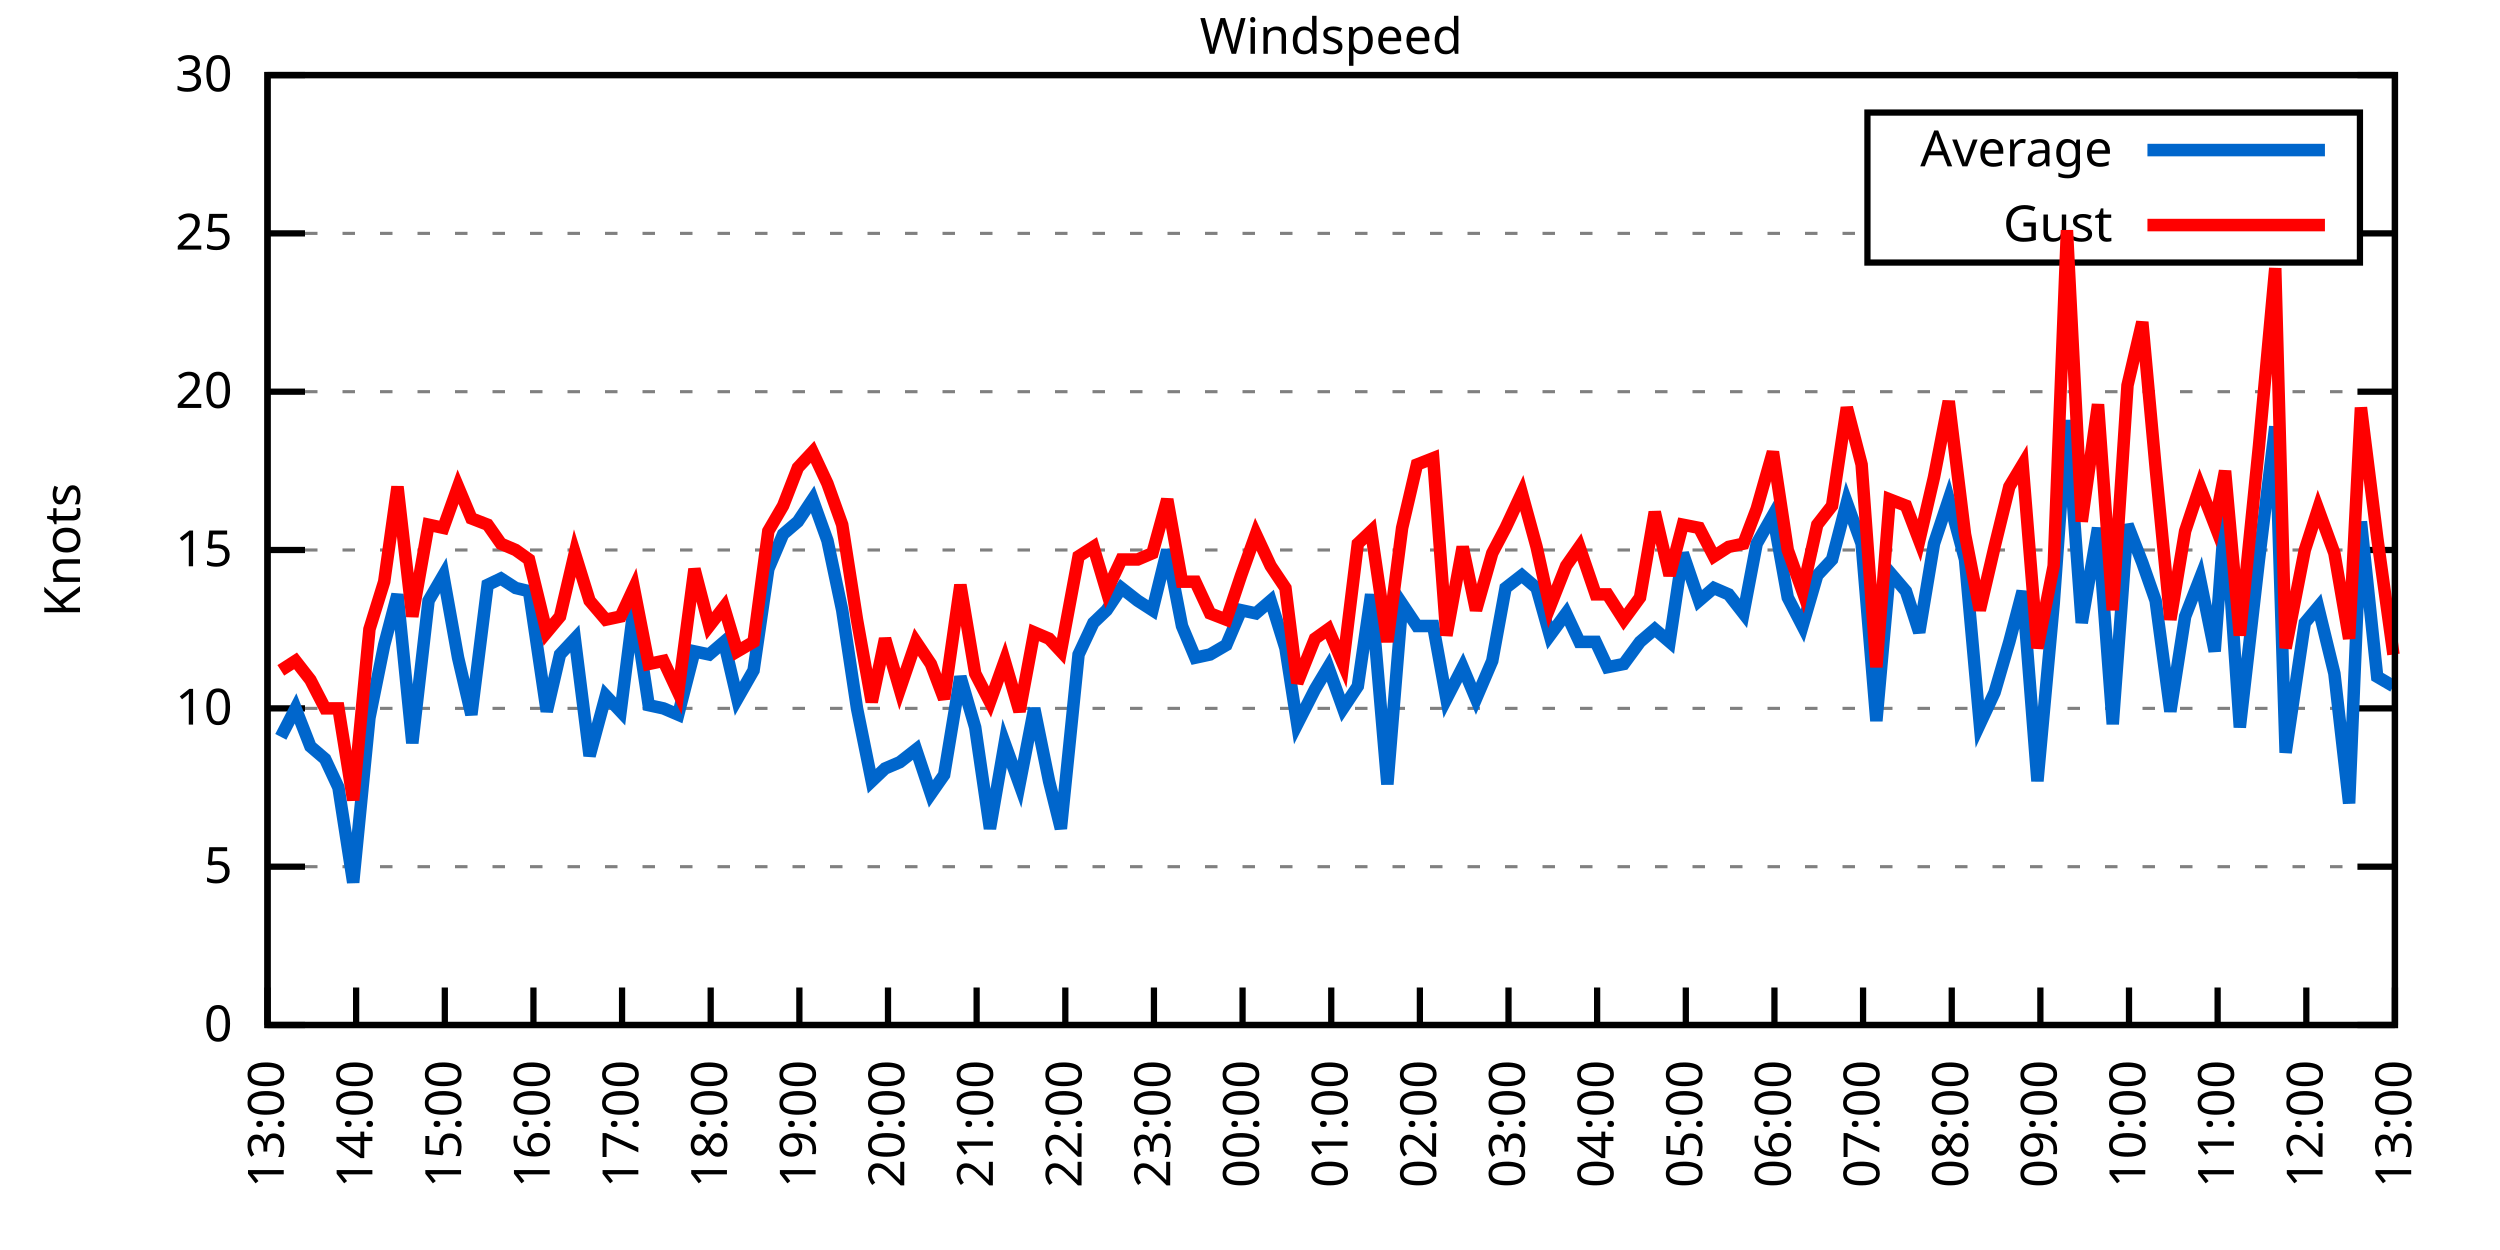
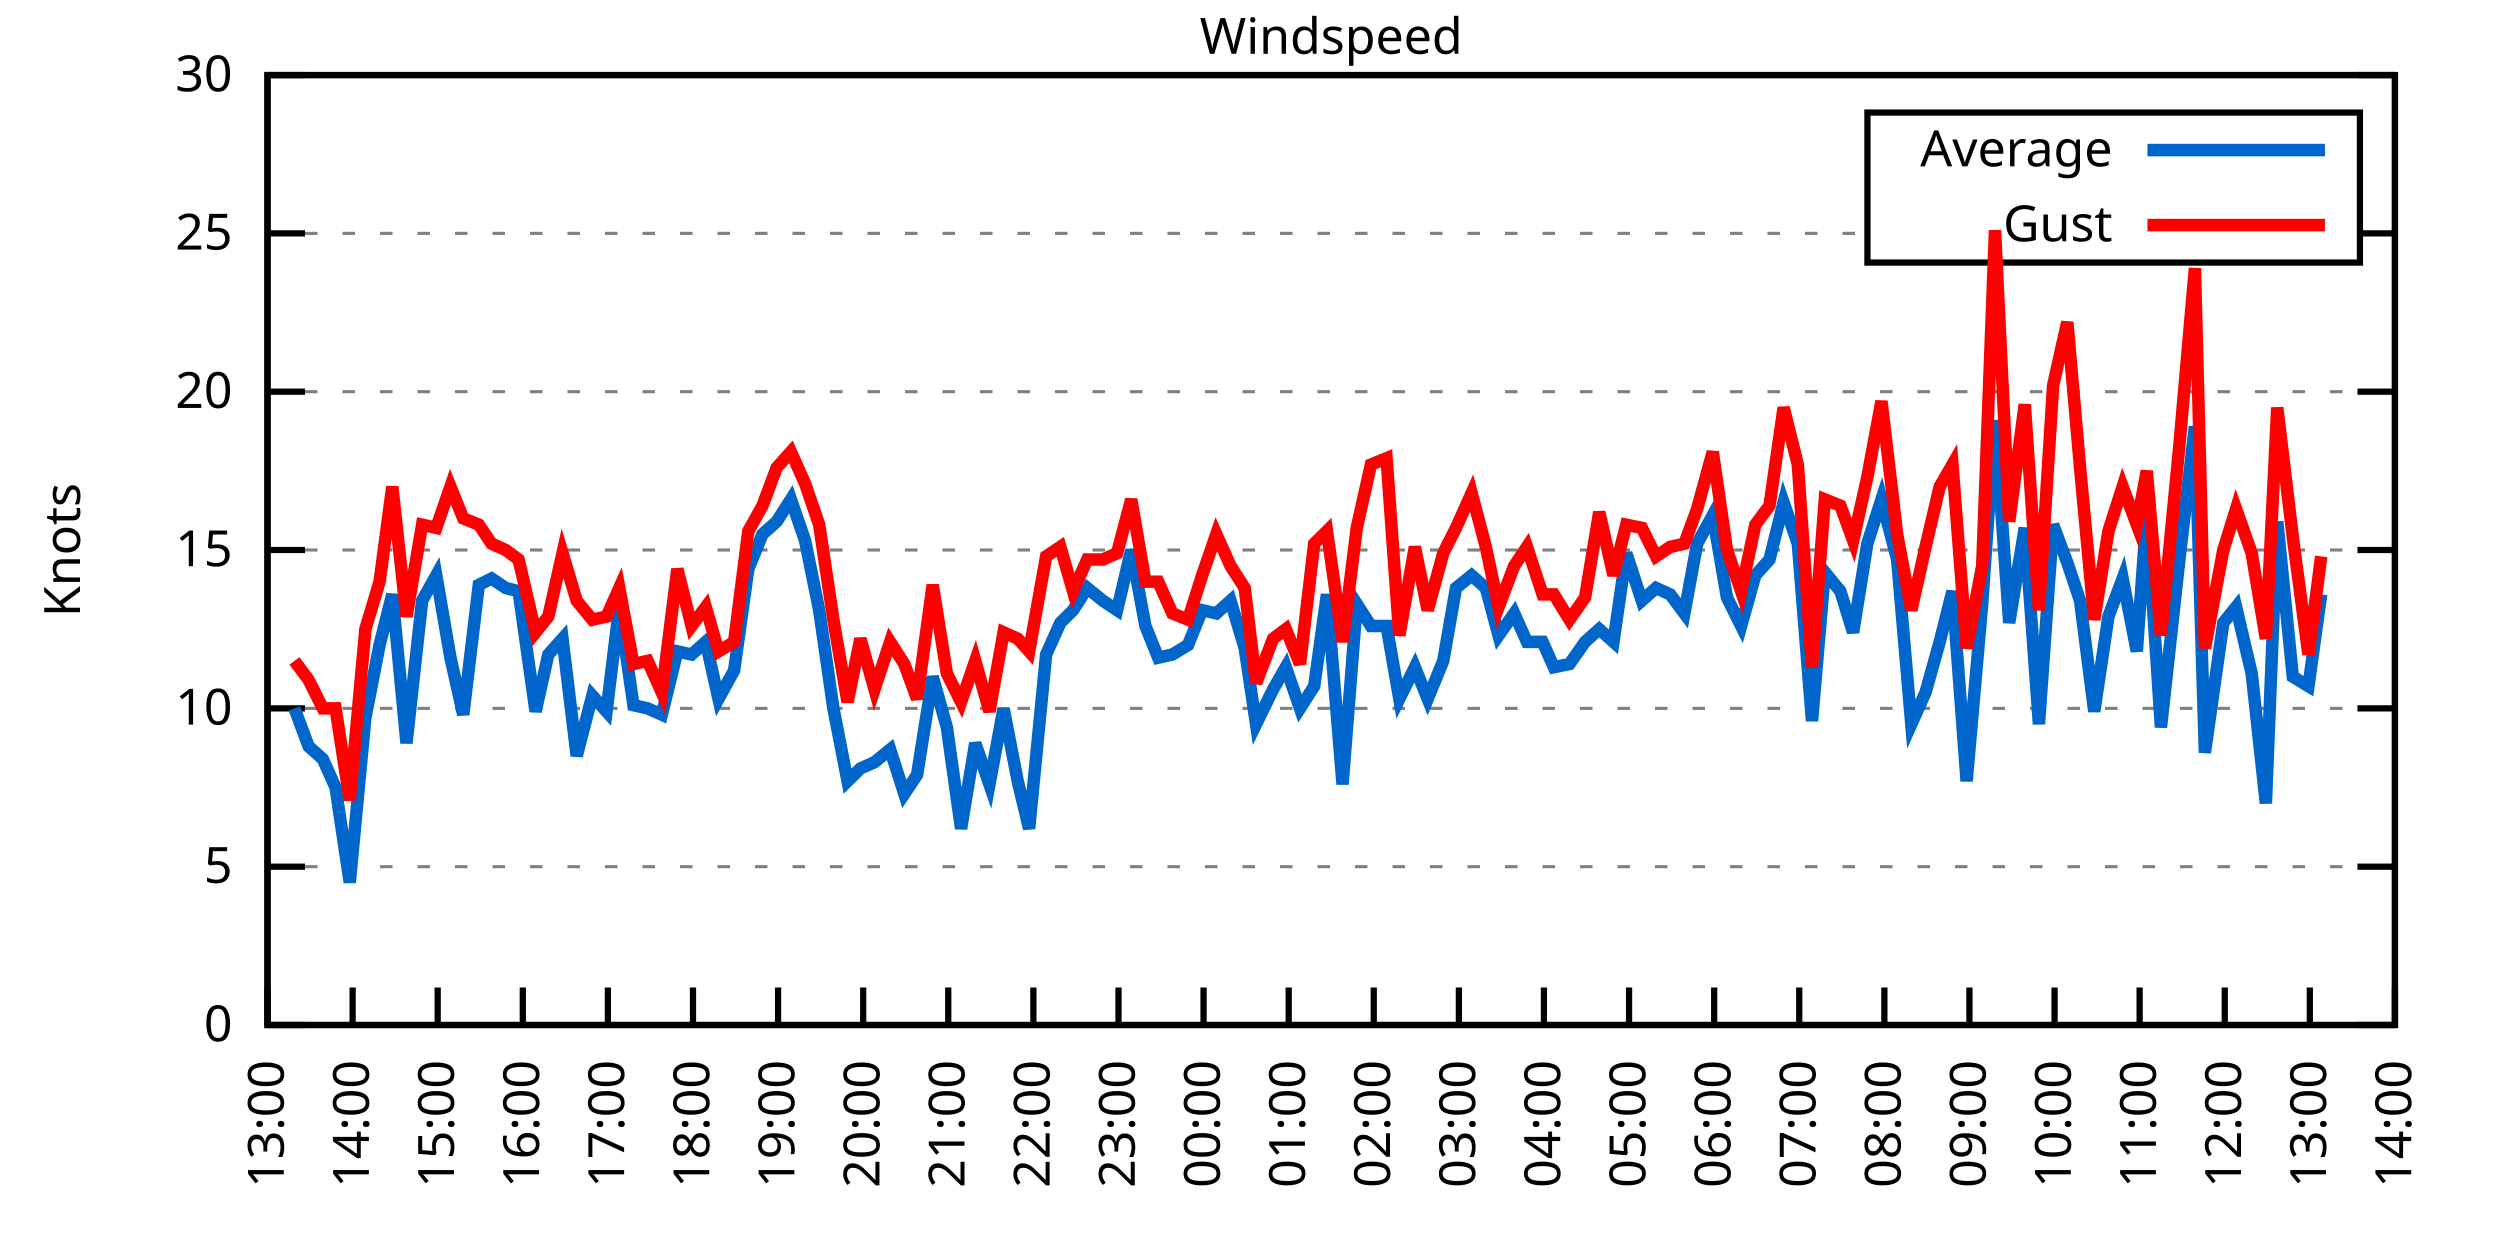
<svg xmlns="http://www.w3.org/2000/svg" xmlns:xlink="http://www.w3.org/1999/xlink" width="400" height="200" viewBox="0 0 400 200">
  <g id="gnuplot_canvas">
    <rect x="0" y="0" width="400" height="200" fill="none" />
    <defs>
      <circle id="gpDot" r="0.5" stroke-width="0.5" stroke="currentColor" />
      <path id="gpPt0" stroke-width="0.333" stroke="currentColor" d="M-1,0 h2 M0,-1 v2" />
      <path id="gpPt1" stroke-width="0.333" stroke="currentColor" d="M-1,-1 L1,1 M1,-1 L-1,1" />
      <path id="gpPt2" stroke-width="0.333" stroke="currentColor" d="M-1,0 L1,0 M0,-1 L0,1 M-1,-1 L1,1 M-1,1 L1,-1" />
      <rect id="gpPt3" stroke-width="0.333" stroke="currentColor" x="-1" y="-1" width="2" height="2" />
      <rect id="gpPt4" stroke-width="0.333" stroke="currentColor" fill="currentColor" x="-1" y="-1" width="2" height="2" />
      <circle id="gpPt5" stroke-width="0.333" stroke="currentColor" cx="0" cy="0" r="1" />
      <use xlink:href="#gpPt5" id="gpPt6" fill="currentColor" stroke="none" />
      <path id="gpPt7" stroke-width="0.333" stroke="currentColor" d="M0,-1.33 L-1.33,0.67 L1.33,0.67 z" />
      <use xlink:href="#gpPt7" id="gpPt8" fill="currentColor" stroke="none" />
      <use xlink:href="#gpPt7" id="gpPt9" stroke="currentColor" transform="rotate(180)" />
      <use xlink:href="#gpPt9" id="gpPt10" fill="currentColor" stroke="none" />
      <use xlink:href="#gpPt3" id="gpPt11" stroke="currentColor" transform="rotate(45)" />
      <use xlink:href="#gpPt11" id="gpPt12" fill="currentColor" stroke="none" />
      <path id="gpPt13" stroke-width="0.333" stroke="currentColor" d="M0,1.330 L1.265,0.411 L0.782,-1.067 L-0.782,-1.076 L-1.265,0.411 z" />
      <use xlink:href="#gpPt13" id="gpPt14" fill="currentColor" stroke="none" />
      <filter id="textbox" filterUnits="objectBoundingBox" x="0" y="0" height="1" width="1">
        <feFlood flood-color="white" flood-opacity="1" result="bgnd" />
        <feComposite in="SourceGraphic" in2="bgnd" operator="atop" />
      </filter>
      <filter id="greybox" filterUnits="objectBoundingBox" x="0" y="0" height="1" width="1">
        <feFlood flood-color="lightgrey" flood-opacity="1" result="grey" />
        <feComposite in="SourceGraphic" in2="grey" operator="atop" />
      </filter>
    </defs>
    <g fill="none" color="white" stroke="currentColor" stroke-width="1.00" stroke-linecap="butt" stroke-linejoin="miter">
</g>
    <g fill="none" color="black" stroke="currentColor" stroke-width="1.00" stroke-linecap="butt" stroke-linejoin="miter">
      <g stroke="none" shape-rendering="crispEdges">
        <polygon fill="rgb(255, 255, 255)" points="42.80,164.00 383.18,164.00 383.18,12.02 42.80,12.02 " />
      </g>
    </g>
    <g fill="none" color="black" stroke="currentColor" stroke-width="1.00" stroke-linecap="butt" stroke-linejoin="miter">
</g>
    <g fill="none" color="black" stroke="black" stroke-width="0.50" stroke-linecap="butt" stroke-linejoin="miter">
</g>
    <g fill="none" color="gray" stroke="currentColor" stroke-width="0.50" stroke-linecap="butt" stroke-linejoin="miter">
      <path stroke="gray" stroke-dasharray="2,4" class="gridline" d="M42.80,164.00 L383.19,164.00  " />
    </g>
    <g fill="none" color="gray" stroke="gray" stroke-width="1.00" stroke-linecap="butt" stroke-linejoin="miter">
</g>
    <g fill="none" color="black" stroke="currentColor" stroke-width="1.00" stroke-linecap="butt" stroke-linejoin="miter">
      <path stroke="black" d="M42.80,164.00 L48.80,164.00 M383.19,164.00 L377.19,164.00  " />
      <g transform="translate(37.20,166.60)" stroke="none" fill="black" font-family="Sans" font-size="8.00" text-anchor="end">
        <text>
          <tspan font-family="Sans"> 0</tspan>
        </text>
      </g>
    </g>
    <g fill="none" color="black" stroke="currentColor" stroke-width="1.00" stroke-linecap="butt" stroke-linejoin="miter">
</g>
    <g fill="none" color="black" stroke="black" stroke-width="0.50" stroke-linecap="butt" stroke-linejoin="miter">
</g>
    <g fill="none" color="gray" stroke="currentColor" stroke-width="0.50" stroke-linecap="butt" stroke-linejoin="miter">
      <path stroke="gray" stroke-dasharray="2,4" class="gridline" d="M42.80,138.67 L383.19,138.67  " />
    </g>
    <g fill="none" color="gray" stroke="gray" stroke-width="1.00" stroke-linecap="butt" stroke-linejoin="miter">
</g>
    <g fill="none" color="black" stroke="currentColor" stroke-width="1.00" stroke-linecap="butt" stroke-linejoin="miter">
      <path stroke="black" d="M42.80,138.67 L48.80,138.67 M383.19,138.67 L377.19,138.67  " />
      <g transform="translate(37.20,141.27)" stroke="none" fill="black" font-family="Sans" font-size="8.00" text-anchor="end">
        <text>
          <tspan font-family="Sans"> 5</tspan>
        </text>
      </g>
    </g>
    <g fill="none" color="black" stroke="currentColor" stroke-width="1.00" stroke-linecap="butt" stroke-linejoin="miter">
</g>
    <g fill="none" color="black" stroke="black" stroke-width="0.50" stroke-linecap="butt" stroke-linejoin="miter">
</g>
    <g fill="none" color="gray" stroke="currentColor" stroke-width="0.50" stroke-linecap="butt" stroke-linejoin="miter">
      <path stroke="gray" stroke-dasharray="2,4" class="gridline" d="M42.80,113.34 L383.19,113.34  " />
    </g>
    <g fill="none" color="gray" stroke="gray" stroke-width="1.00" stroke-linecap="butt" stroke-linejoin="miter">
</g>
    <g fill="none" color="black" stroke="currentColor" stroke-width="1.00" stroke-linecap="butt" stroke-linejoin="miter">
      <path stroke="black" d="M42.80,113.34 L48.80,113.34 M383.19,113.34 L377.19,113.34  " />
      <g transform="translate(37.20,115.94)" stroke="none" fill="black" font-family="Sans" font-size="8.00" text-anchor="end">
        <text>
          <tspan font-family="Sans"> 10</tspan>
        </text>
      </g>
    </g>
    <g fill="none" color="black" stroke="currentColor" stroke-width="1.00" stroke-linecap="butt" stroke-linejoin="miter">
</g>
    <g fill="none" color="black" stroke="black" stroke-width="0.50" stroke-linecap="butt" stroke-linejoin="miter">
</g>
    <g fill="none" color="gray" stroke="currentColor" stroke-width="0.50" stroke-linecap="butt" stroke-linejoin="miter">
      <path stroke="gray" stroke-dasharray="2,4" class="gridline" d="M42.80,88.00 L383.19,88.00  " />
    </g>
    <g fill="none" color="gray" stroke="gray" stroke-width="1.00" stroke-linecap="butt" stroke-linejoin="miter">
</g>
    <g fill="none" color="black" stroke="currentColor" stroke-width="1.00" stroke-linecap="butt" stroke-linejoin="miter">
      <path stroke="black" d="M42.80,88.00 L48.80,88.00 M383.19,88.00 L377.19,88.00  " />
      <g transform="translate(37.20,90.60)" stroke="none" fill="black" font-family="Sans" font-size="8.00" text-anchor="end">
        <text>
          <tspan font-family="Sans"> 15</tspan>
        </text>
      </g>
    </g>
    <g fill="none" color="black" stroke="currentColor" stroke-width="1.00" stroke-linecap="butt" stroke-linejoin="miter">
</g>
    <g fill="none" color="black" stroke="black" stroke-width="0.50" stroke-linecap="butt" stroke-linejoin="miter">
</g>
    <g fill="none" color="gray" stroke="currentColor" stroke-width="0.50" stroke-linecap="butt" stroke-linejoin="miter">
      <path stroke="gray" stroke-dasharray="2,4" class="gridline" d="M42.80,62.67 L383.19,62.67  " />
    </g>
    <g fill="none" color="gray" stroke="gray" stroke-width="1.00" stroke-linecap="butt" stroke-linejoin="miter">
</g>
    <g fill="none" color="black" stroke="currentColor" stroke-width="1.00" stroke-linecap="butt" stroke-linejoin="miter">
      <path stroke="black" d="M42.80,62.67 L48.80,62.67 M383.19,62.67 L377.19,62.67  " />
      <g transform="translate(37.20,65.27)" stroke="none" fill="black" font-family="Sans" font-size="8.00" text-anchor="end">
        <text>
          <tspan font-family="Sans"> 20</tspan>
        </text>
      </g>
    </g>
    <g fill="none" color="black" stroke="currentColor" stroke-width="1.00" stroke-linecap="butt" stroke-linejoin="miter">
</g>
    <g fill="none" color="black" stroke="black" stroke-width="0.50" stroke-linecap="butt" stroke-linejoin="miter">
</g>
    <g fill="none" color="gray" stroke="currentColor" stroke-width="0.50" stroke-linecap="butt" stroke-linejoin="miter">
      <path stroke="gray" stroke-dasharray="2,4" class="gridline" d="M42.80,37.34 L298.79,37.34 M377.59,37.34 L383.19,37.34  " />
    </g>
    <g fill="none" color="gray" stroke="gray" stroke-width="1.00" stroke-linecap="butt" stroke-linejoin="miter">
</g>
    <g fill="none" color="black" stroke="currentColor" stroke-width="1.00" stroke-linecap="butt" stroke-linejoin="miter">
      <path stroke="black" d="M42.80,37.34 L48.80,37.34 M383.19,37.34 L377.19,37.34  " />
      <g transform="translate(37.20,39.94)" stroke="none" fill="black" font-family="Sans" font-size="8.00" text-anchor="end">
        <text>
          <tspan font-family="Sans"> 25</tspan>
        </text>
      </g>
    </g>
    <g fill="none" color="black" stroke="currentColor" stroke-width="1.00" stroke-linecap="butt" stroke-linejoin="miter">
</g>
    <g fill="none" color="black" stroke="black" stroke-width="0.50" stroke-linecap="butt" stroke-linejoin="miter">
</g>
    <g fill="none" color="gray" stroke="currentColor" stroke-width="0.50" stroke-linecap="butt" stroke-linejoin="miter">
      <path stroke="gray" stroke-dasharray="2,4" class="gridline" d="M42.80,12.01 L383.19,12.01  " />
    </g>
    <g fill="none" color="gray" stroke="gray" stroke-width="1.00" stroke-linecap="butt" stroke-linejoin="miter">
</g>
    <g fill="none" color="black" stroke="currentColor" stroke-width="1.00" stroke-linecap="butt" stroke-linejoin="miter">
      <path stroke="black" d="M42.80,12.01 L48.80,12.01 M383.19,12.01 L377.19,12.01  " />
      <g transform="translate(37.20,14.61)" stroke="none" fill="black" font-family="Sans" font-size="8.00" text-anchor="end">
        <text>
          <tspan font-family="Sans"> 30</tspan>
        </text>
      </g>
    </g>
    <g fill="none" color="black" stroke="currentColor" stroke-width="1.00" stroke-linecap="butt" stroke-linejoin="miter">
      <path stroke="black" d="M42.80,164.00 L42.80,158.00  " />
      <g transform="translate(45.40,169.60) rotate(270.00)" stroke="none" fill="black" font-family="Sans" font-size="8.00" text-anchor="end">
        <text>
          <tspan font-family="Sans">13:00</tspan>
        </text>
      </g>
    </g>
    <g fill="none" color="black" stroke="currentColor" stroke-width="1.00" stroke-linecap="butt" stroke-linejoin="miter">
-       <path stroke="black" d="M56.98,164.00 L56.98,158.00  " />
-       <g transform="translate(59.58,169.60) rotate(270.00)" stroke="none" fill="black" font-family="Sans" font-size="8.00" text-anchor="end">
+       <path stroke="black" d="M56.42,164.00 L56.42,158.00  " />
+       <g transform="translate(59.02,169.60) rotate(270.00)" stroke="none" fill="black" font-family="Sans" font-size="8.00" text-anchor="end">
        <text>
          <tspan font-family="Sans">14:00</tspan>
        </text>
      </g>
    </g>
    <g fill="none" color="black" stroke="currentColor" stroke-width="1.00" stroke-linecap="butt" stroke-linejoin="miter">
-       <path stroke="black" d="M71.17,164.00 L71.17,158.00  " />
-       <g transform="translate(73.77,169.60) rotate(270.00)" stroke="none" fill="black" font-family="Sans" font-size="8.00" text-anchor="end">
+       <path stroke="black" d="M70.03,164.00 L70.03,158.00  " />
+       <g transform="translate(72.63,169.60) rotate(270.00)" stroke="none" fill="black" font-family="Sans" font-size="8.00" text-anchor="end">
        <text>
          <tspan font-family="Sans">15:00</tspan>
        </text>
      </g>
    </g>
    <g fill="none" color="black" stroke="currentColor" stroke-width="1.00" stroke-linecap="butt" stroke-linejoin="miter">
-       <path stroke="black" d="M85.35,164.00 L85.35,158.00  " />
-       <g transform="translate(87.95,169.60) rotate(270.00)" stroke="none" fill="black" font-family="Sans" font-size="8.00" text-anchor="end">
+       <path stroke="black" d="M83.65,164.00 L83.65,158.00  " />
+       <g transform="translate(86.25,169.60) rotate(270.00)" stroke="none" fill="black" font-family="Sans" font-size="8.00" text-anchor="end">
        <text>
          <tspan font-family="Sans">16:00</tspan>
        </text>
      </g>
    </g>
    <g fill="none" color="black" stroke="currentColor" stroke-width="1.00" stroke-linecap="butt" stroke-linejoin="miter">
-       <path stroke="black" d="M99.53,164.00 L99.53,158.00  " />
-       <g transform="translate(102.13,169.60) rotate(270.00)" stroke="none" fill="black" font-family="Sans" font-size="8.00" text-anchor="end">
+       <path stroke="black" d="M97.26,164.00 L97.26,158.00  " />
+       <g transform="translate(99.86,169.60) rotate(270.00)" stroke="none" fill="black" font-family="Sans" font-size="8.00" text-anchor="end">
        <text>
          <tspan font-family="Sans">17:00</tspan>
        </text>
      </g>
    </g>
    <g fill="none" color="black" stroke="currentColor" stroke-width="1.00" stroke-linecap="butt" stroke-linejoin="miter">
-       <path stroke="black" d="M113.71,164.00 L113.71,158.00  " />
-       <g transform="translate(116.31,169.60) rotate(270.00)" stroke="none" fill="black" font-family="Sans" font-size="8.00" text-anchor="end">
+       <path stroke="black" d="M110.88,164.00 L110.88,158.00  " />
+       <g transform="translate(113.48,169.60) rotate(270.00)" stroke="none" fill="black" font-family="Sans" font-size="8.00" text-anchor="end">
        <text>
          <tspan font-family="Sans">18:00</tspan>
        </text>
      </g>
    </g>
    <g fill="none" color="black" stroke="currentColor" stroke-width="1.00" stroke-linecap="butt" stroke-linejoin="miter">
-       <path stroke="black" d="M127.90,164.00 L127.90,158.00  " />
-       <g transform="translate(130.50,169.60) rotate(270.00)" stroke="none" fill="black" font-family="Sans" font-size="8.00" text-anchor="end">
+       <path stroke="black" d="M124.49,164.00 L124.49,158.00  " />
+       <g transform="translate(127.09,169.60) rotate(270.00)" stroke="none" fill="black" font-family="Sans" font-size="8.00" text-anchor="end">
        <text>
          <tspan font-family="Sans">19:00</tspan>
        </text>
      </g>
    </g>
    <g fill="none" color="black" stroke="currentColor" stroke-width="1.00" stroke-linecap="butt" stroke-linejoin="miter">
-       <path stroke="black" d="M142.08,164.00 L142.08,158.00  " />
-       <g transform="translate(144.68,169.60) rotate(270.00)" stroke="none" fill="black" font-family="Sans" font-size="8.00" text-anchor="end">
+       <path stroke="black" d="M138.11,164.00 L138.11,158.00  " />
+       <g transform="translate(140.71,169.60) rotate(270.00)" stroke="none" fill="black" font-family="Sans" font-size="8.00" text-anchor="end">
        <text>
          <tspan font-family="Sans">20:00</tspan>
        </text>
      </g>
    </g>
    <g fill="none" color="black" stroke="currentColor" stroke-width="1.00" stroke-linecap="butt" stroke-linejoin="miter">
-       <path stroke="black" d="M156.26,164.00 L156.26,158.00  " />
-       <g transform="translate(158.86,169.60) rotate(270.00)" stroke="none" fill="black" font-family="Sans" font-size="8.00" text-anchor="end">
+       <path stroke="black" d="M151.72,164.00 L151.72,158.00  " />
+       <g transform="translate(154.32,169.60) rotate(270.00)" stroke="none" fill="black" font-family="Sans" font-size="8.00" text-anchor="end">
        <text>
          <tspan font-family="Sans">21:00</tspan>
        </text>
      </g>
    </g>
    <g fill="none" color="black" stroke="currentColor" stroke-width="1.00" stroke-linecap="butt" stroke-linejoin="miter">
-       <path stroke="black" d="M170.45,164.00 L170.45,158.00  " />
-       <g transform="translate(173.05,169.60) rotate(270.00)" stroke="none" fill="black" font-family="Sans" font-size="8.00" text-anchor="end">
+       <path stroke="black" d="M165.34,164.00 L165.34,158.00  " />
+       <g transform="translate(167.94,169.60) rotate(270.00)" stroke="none" fill="black" font-family="Sans" font-size="8.00" text-anchor="end">
        <text>
          <tspan font-family="Sans">22:00</tspan>
        </text>
      </g>
    </g>
    <g fill="none" color="black" stroke="currentColor" stroke-width="1.00" stroke-linecap="butt" stroke-linejoin="miter">
-       <path stroke="black" d="M184.63,164.00 L184.63,158.00  " />
-       <g transform="translate(187.23,169.60) rotate(270.00)" stroke="none" fill="black" font-family="Sans" font-size="8.00" text-anchor="end">
+       <path stroke="black" d="M178.96,164.00 L178.96,158.00  " />
+       <g transform="translate(181.56,169.60) rotate(270.00)" stroke="none" fill="black" font-family="Sans" font-size="8.00" text-anchor="end">
        <text>
          <tspan font-family="Sans">23:00</tspan>
        </text>
      </g>
    </g>
    <g fill="none" color="black" stroke="currentColor" stroke-width="1.00" stroke-linecap="butt" stroke-linejoin="miter">
-       <path stroke="black" d="M198.81,164.00 L198.81,158.00  " />
-       <g transform="translate(201.41,169.60) rotate(270.00)" stroke="none" fill="black" font-family="Sans" font-size="8.00" text-anchor="end">
+       <path stroke="black" d="M192.57,164.00 L192.57,158.00  " />
+       <g transform="translate(195.17,169.60) rotate(270.00)" stroke="none" fill="black" font-family="Sans" font-size="8.00" text-anchor="end">
        <text>
          <tspan font-family="Sans">00:00</tspan>
        </text>
      </g>
    </g>
    <g fill="none" color="black" stroke="currentColor" stroke-width="1.00" stroke-linecap="butt" stroke-linejoin="miter">
-       <path stroke="black" d="M213.00,164.00 L213.00,158.00  " />
-       <g transform="translate(215.60,169.60) rotate(270.00)" stroke="none" fill="black" font-family="Sans" font-size="8.00" text-anchor="end">
+       <path stroke="black" d="M206.19,164.00 L206.19,158.00  " />
+       <g transform="translate(208.79,169.60) rotate(270.00)" stroke="none" fill="black" font-family="Sans" font-size="8.00" text-anchor="end">
        <text>
          <tspan font-family="Sans">01:00</tspan>
        </text>
      </g>
    </g>
    <g fill="none" color="black" stroke="currentColor" stroke-width="1.00" stroke-linecap="butt" stroke-linejoin="miter">
-       <path stroke="black" d="M227.18,164.00 L227.18,158.00  " />
-       <g transform="translate(229.78,169.60) rotate(270.00)" stroke="none" fill="black" font-family="Sans" font-size="8.00" text-anchor="end">
+       <path stroke="black" d="M219.80,164.00 L219.80,158.00  " />
+       <g transform="translate(222.40,169.60) rotate(270.00)" stroke="none" fill="black" font-family="Sans" font-size="8.00" text-anchor="end">
        <text>
          <tspan font-family="Sans">02:00</tspan>
        </text>
      </g>
    </g>
    <g fill="none" color="black" stroke="currentColor" stroke-width="1.00" stroke-linecap="butt" stroke-linejoin="miter">
-       <path stroke="black" d="M241.36,164.00 L241.36,158.00  " />
-       <g transform="translate(243.96,169.60) rotate(270.00)" stroke="none" fill="black" font-family="Sans" font-size="8.00" text-anchor="end">
+       <path stroke="black" d="M233.42,164.00 L233.42,158.00  " />
+       <g transform="translate(236.02,169.60) rotate(270.00)" stroke="none" fill="black" font-family="Sans" font-size="8.00" text-anchor="end">
        <text>
          <tspan font-family="Sans">03:00</tspan>
        </text>
      </g>
    </g>
    <g fill="none" color="black" stroke="currentColor" stroke-width="1.00" stroke-linecap="butt" stroke-linejoin="miter">
-       <path stroke="black" d="M255.54,164.00 L255.54,158.00  " />
-       <g transform="translate(258.14,169.60) rotate(270.00)" stroke="none" fill="black" font-family="Sans" font-size="8.00" text-anchor="end">
+       <path stroke="black" d="M247.03,164.00 L247.03,158.00  " />
+       <g transform="translate(249.63,169.60) rotate(270.00)" stroke="none" fill="black" font-family="Sans" font-size="8.00" text-anchor="end">
        <text>
          <tspan font-family="Sans">04:00</tspan>
        </text>
      </g>
    </g>
    <g fill="none" color="black" stroke="currentColor" stroke-width="1.00" stroke-linecap="butt" stroke-linejoin="miter">
-       <path stroke="black" d="M269.73,164.00 L269.73,158.00  " />
-       <g transform="translate(272.33,169.60) rotate(270.00)" stroke="none" fill="black" font-family="Sans" font-size="8.00" text-anchor="end">
+       <path stroke="black" d="M260.65,164.00 L260.65,158.00  " />
+       <g transform="translate(263.25,169.60) rotate(270.00)" stroke="none" fill="black" font-family="Sans" font-size="8.00" text-anchor="end">
        <text>
          <tspan font-family="Sans">05:00</tspan>
        </text>
      </g>
    </g>
    <g fill="none" color="black" stroke="currentColor" stroke-width="1.00" stroke-linecap="butt" stroke-linejoin="miter">
-       <path stroke="black" d="M283.91,164.00 L283.91,158.00  " />
-       <g transform="translate(286.51,169.60) rotate(270.00)" stroke="none" fill="black" font-family="Sans" font-size="8.00" text-anchor="end">
+       <path stroke="black" d="M274.27,164.00 L274.27,158.00  " />
+       <g transform="translate(276.87,169.60) rotate(270.00)" stroke="none" fill="black" font-family="Sans" font-size="8.00" text-anchor="end">
        <text>
          <tspan font-family="Sans">06:00</tspan>
        </text>
      </g>
    </g>
    <g fill="none" color="black" stroke="currentColor" stroke-width="1.00" stroke-linecap="butt" stroke-linejoin="miter">
-       <path stroke="black" d="M298.09,164.00 L298.09,158.00  " />
-       <g transform="translate(300.69,169.60) rotate(270.00)" stroke="none" fill="black" font-family="Sans" font-size="8.00" text-anchor="end">
+       <path stroke="black" d="M287.88,164.00 L287.88,158.00  " />
+       <g transform="translate(290.48,169.60) rotate(270.00)" stroke="none" fill="black" font-family="Sans" font-size="8.00" text-anchor="end">
        <text>
          <tspan font-family="Sans">07:00</tspan>
        </text>
      </g>
    </g>
    <g fill="none" color="black" stroke="currentColor" stroke-width="1.00" stroke-linecap="butt" stroke-linejoin="miter">
-       <path stroke="black" d="M312.28,164.00 L312.28,158.00  " />
-       <g transform="translate(314.88,169.60) rotate(270.00)" stroke="none" fill="black" font-family="Sans" font-size="8.00" text-anchor="end">
+       <path stroke="black" d="M301.50,164.00 L301.50,158.00  " />
+       <g transform="translate(304.10,169.60) rotate(270.00)" stroke="none" fill="black" font-family="Sans" font-size="8.00" text-anchor="end">
        <text>
          <tspan font-family="Sans">08:00</tspan>
        </text>
      </g>
    </g>
    <g fill="none" color="black" stroke="currentColor" stroke-width="1.00" stroke-linecap="butt" stroke-linejoin="miter">
-       <path stroke="black" d="M326.46,164.00 L326.46,158.00  " />
-       <g transform="translate(329.06,169.60) rotate(270.00)" stroke="none" fill="black" font-family="Sans" font-size="8.00" text-anchor="end">
+       <path stroke="black" d="M315.11,164.00 L315.11,158.00  " />
+       <g transform="translate(317.71,169.60) rotate(270.00)" stroke="none" fill="black" font-family="Sans" font-size="8.00" text-anchor="end">
        <text>
          <tspan font-family="Sans">09:00</tspan>
        </text>
      </g>
    </g>
    <g fill="none" color="black" stroke="currentColor" stroke-width="1.00" stroke-linecap="butt" stroke-linejoin="miter">
-       <path stroke="black" d="M340.64,164.00 L340.64,158.00  " />
-       <g transform="translate(343.24,169.60) rotate(270.00)" stroke="none" fill="black" font-family="Sans" font-size="8.00" text-anchor="end">
+       <path stroke="black" d="M328.73,164.00 L328.73,158.00  " />
+       <g transform="translate(331.33,169.60) rotate(270.00)" stroke="none" fill="black" font-family="Sans" font-size="8.00" text-anchor="end">
        <text>
          <tspan font-family="Sans">10:00</tspan>
        </text>
      </g>
    </g>
    <g fill="none" color="black" stroke="currentColor" stroke-width="1.00" stroke-linecap="butt" stroke-linejoin="miter">
-       <path stroke="black" d="M354.82,164.00 L354.82,158.00  " />
-       <g transform="translate(357.42,169.60) rotate(270.00)" stroke="none" fill="black" font-family="Sans" font-size="8.00" text-anchor="end">
+       <path stroke="black" d="M342.34,164.00 L342.34,158.00  " />
+       <g transform="translate(344.94,169.60) rotate(270.00)" stroke="none" fill="black" font-family="Sans" font-size="8.00" text-anchor="end">
        <text>
          <tspan font-family="Sans">11:00</tspan>
        </text>
      </g>
    </g>
    <g fill="none" color="black" stroke="currentColor" stroke-width="1.00" stroke-linecap="butt" stroke-linejoin="miter">
-       <path stroke="black" d="M369.01,164.00 L369.01,158.00  " />
-       <g transform="translate(371.61,169.60) rotate(270.00)" stroke="none" fill="black" font-family="Sans" font-size="8.00" text-anchor="end">
+       <path stroke="black" d="M355.96,164.00 L355.96,158.00  " />
+       <g transform="translate(358.56,169.60) rotate(270.00)" stroke="none" fill="black" font-family="Sans" font-size="8.00" text-anchor="end">
        <text>
          <tspan font-family="Sans">12:00</tspan>
+         </text>
+       </g>
+     </g>
+     <g fill="none" color="black" stroke="currentColor" stroke-width="1.00" stroke-linecap="butt" stroke-linejoin="miter">
+       <path stroke="black" d="M369.57,164.00 L369.57,158.00  " />
+       <g transform="translate(372.17,169.60) rotate(270.00)" stroke="none" fill="black" font-family="Sans" font-size="8.00" text-anchor="end">
+         <text>
+           <tspan font-family="Sans">13:00</tspan>
        </text>
      </g>
    </g>
    <g fill="none" color="black" stroke="currentColor" stroke-width="1.00" stroke-linecap="butt" stroke-linejoin="miter">
      <path stroke="black" d="M383.19,164.00 L383.19,158.00  " />
      <g transform="translate(385.79,169.60) rotate(270.00)" stroke="none" fill="black" font-family="Sans" font-size="8.00" text-anchor="end">
        <text>
-           <tspan font-family="Sans">13:00</tspan>
+           <tspan font-family="Sans">14:00</tspan>
        </text>
      </g>
    </g>
    <g fill="none" color="black" stroke="currentColor" stroke-width="1.00" stroke-linecap="butt" stroke-linejoin="miter">
</g>
    <g fill="none" color="black" stroke="currentColor" stroke-width="1.00" stroke-linecap="butt" stroke-linejoin="miter">
      <path stroke="black" d="M42.80,12.01 L42.80,164.00 L383.19,164.00 L383.19,12.01 L42.80,12.01 Z  " />
    </g>
    <g fill="none" color="black" stroke="currentColor" stroke-width="1.00" stroke-linecap="butt" stroke-linejoin="miter">
</g>
    <g fill="none" color="black" stroke="currentColor" stroke-width="1.00" stroke-linecap="butt" stroke-linejoin="miter">
      <path stroke="black" d="M298.79,42.01 L298.79,18.01 L377.59,18.01 L377.59,42.01 L298.79,42.01 Z  " />
    </g>
    <g id="Windspeed_plot_1">
      <g fill="none" color="white" stroke="black" stroke-width="2.00" stroke-linecap="butt" stroke-linejoin="miter">
</g>
      <g fill="none" color="black" stroke="currentColor" stroke-width="2.00" stroke-linecap="butt" stroke-linejoin="miter">
        <g transform="translate(337.99,26.61)" stroke="none" fill="black" font-family="Sans" font-size="8.00" text-anchor="end">
          <text>
            <tspan font-family="Sans">Average</tspan>
          </text>
        </g>
      </g>
      <g fill="none" color="black" stroke="currentColor" stroke-width="2.00" stroke-linecap="butt" stroke-linejoin="miter">
-         <path stroke="rgb(  0, 102, 204)" d="M343.59,24.01 L371.99,24.01 M44.93,117.90 L47.29,113.34 L49.66,119.42 L52.02,121.44 L54.15,126.00 L56.51,141.20   L59.11,114.86 L61.47,103.20 L63.60,95.10 L65.97,118.91 L68.57,96.11 L70.93,92.06 L73.29,105.23 L75.42,114.35   L78.02,93.58 L80.15,92.56 L82.51,94.08 L84.64,94.59 L87.48,113.84 L89.60,104.72 L91.97,102.19 L94.33,120.94   L96.93,111.31 L99.30,113.84 L101.42,97.12 L103.79,112.83 L106.15,113.34 L108.51,114.35 L111.11,104.22 L113.48,104.72   L115.84,102.70 L117.97,111.82 L120.57,107.26 L122.93,91.04 L125.30,85.47 L127.66,83.45 L130.02,79.90 L132.39,86.49   L134.75,97.63 L137.12,113.34 L139.48,124.99 L141.61,122.96 L143.97,121.95 L146.57,119.92 L148.94,127.02 L151.06,123.98   L153.66,108.27 L156.03,116.38 L158.39,132.59 L160.75,118.91 L163.12,125.50 L165.48,113.34 L167.85,124.99 L169.74,132.59   L172.57,104.72 L174.94,99.66 L177.06,97.63 L179.43,94.08 L182.03,96.11 L184.39,97.63 L186.76,88.00 L189.12,100.16   L191.25,105.23 L193.61,104.72 L196.21,103.20 L198.58,97.63 L200.94,98.14 L203.30,96.11 L205.67,103.71 L207.56,115.87   L210.39,110.30 L212.52,106.75 L214.89,113.34 L217.25,109.79 L219.38,95.10 L221.98,125.50 L224.34,96.62 L226.71,100.16   L229.31,100.16 L231.43,111.82 L234.03,106.75 L236.16,111.82 L238.76,105.74 L240.89,94.08 L243.49,92.06 L245.85,94.08   L247.98,101.68 L250.58,98.14 L252.71,102.70 L255.31,102.70 L257.20,106.75 L259.80,106.24 L262.40,102.70 L264.76,100.67   L267.13,102.70 L269.25,88.51 L271.85,96.11 L274.22,94.08 L276.58,95.10 L278.95,98.14 L281.07,86.99 L283.67,82.43   L286.04,95.60 L288.40,100.16 L290.76,92.06 L293.13,89.52 L295.49,80.41 L297.86,86.99 L300.22,115.36 L302.35,91.55   L304.95,94.59 L307.08,101.18 L309.44,86.99 L311.80,79.90 L314.40,89.52 L316.77,115.87 L319.13,110.80 L321.49,102.70   L323.62,94.59 L325.99,124.99 L328.59,96.62 L330.71,67.23 L333.08,99.66 L335.68,84.46 L338.04,115.87 L340.40,83.95   L342.77,90.03 L344.90,96.11 L347.26,113.84 L349.62,98.64 L351.99,92.56 L354.35,104.22 L356.01,81.93 L358.37,116.38   L361.44,89.52 L364.04,68.25 L365.70,120.43 L368.77,99.66 L370.90,97.12 L373.50,107.76 L375.86,128.54 L377.75,83.45   L380.35,108.27 L382.95,109.79  " />
+         <path stroke="rgb(  0, 102, 204)" d="M343.59,24.01 L371.99,24.01 M47.11,113.34 L49.38,119.42 L51.65,121.44 L53.69,126.00 L55.96,141.20 L58.46,114.86   L60.73,103.20 L62.77,95.10 L65.04,118.91 L67.54,96.11 L69.80,92.06 L72.07,105.23 L74.12,114.35 L76.61,93.58   L78.65,92.56 L80.92,94.08 L82.97,94.59 L85.69,113.84 L87.73,104.72 L90.00,102.19 L92.27,120.94 L94.77,111.31   L97.04,113.84 L99.08,97.12 L101.35,112.83 L103.62,113.34 L105.89,114.35 L108.38,104.22 L110.65,104.72 L112.92,102.70   L114.96,111.82 L117.46,107.26 L119.73,91.04 L122.00,85.47 L124.27,83.45 L126.54,79.90 L128.81,86.49 L131.07,97.63   L133.34,113.34 L135.61,124.99 L137.66,122.96 L139.92,121.95 L142.42,119.92 L144.69,127.02 L146.73,123.98 L149.23,108.27   L151.50,116.38 L153.77,132.59 L156.04,118.91 L158.31,125.50 L160.57,113.34 L162.84,124.99 L164.66,132.59 L167.38,104.72   L169.65,99.66 L171.69,97.63 L173.96,94.08 L176.46,96.11 L178.73,97.63 L181.00,88.00 L183.27,100.16 L185.31,105.23   L187.58,104.72 L190.08,103.20 L192.34,97.63 L194.61,98.14 L196.88,96.11 L199.15,103.71 L200.97,115.87 L203.69,110.30   L205.73,106.75 L208.00,113.34 L210.27,109.79 L212.31,95.10 L214.81,125.50 L217.08,96.62 L219.35,100.16 L221.85,100.16   L223.89,111.82 L226.38,106.75 L228.43,111.82 L230.92,105.74 L232.96,94.08 L235.46,92.06 L237.73,94.08 L239.77,101.68   L242.27,98.14 L244.31,102.70 L246.81,102.70 L248.62,106.75 L251.12,106.24 L253.61,102.70 L255.88,100.67 L258.15,102.70   L260.20,88.51 L262.69,96.11 L264.96,94.08 L267.23,95.10 L269.50,98.14 L271.54,86.99 L274.04,82.43 L276.31,95.60   L278.58,100.16 L280.85,92.06 L283.12,89.52 L285.38,80.41 L287.65,86.99 L289.92,115.36 L291.97,91.55 L294.46,94.59   L296.50,101.18 L298.77,86.99 L301.04,79.90 L303.54,89.52 L305.81,115.87 L308.08,110.80 L310.35,102.70 L312.39,94.59   L314.66,124.99 L317.15,96.62 L319.20,67.23 L321.47,99.66 L323.96,84.46 L326.23,115.87 L328.50,83.95 L330.77,90.03   L332.81,96.11 L335.08,113.84 L337.35,98.64 L339.62,92.56 L341.89,104.22 L343.48,81.93 L345.75,116.38 L348.70,89.52   L351.19,68.25 L352.78,120.43 L355.73,99.66 L357.77,97.12 L360.27,107.76 L362.54,128.54 L364.36,83.45 L366.85,108.27   L369.35,109.79 L371.39,95.10  " />
      </g>
    </g>
    <g id="Windspeed_plot_2">
      <g fill="none" color="black" stroke="currentColor" stroke-width="2.00" stroke-linecap="butt" stroke-linejoin="miter">
        <g transform="translate(337.99,38.61)" stroke="none" fill="black" font-family="Sans" font-size="8.00" text-anchor="end">
          <text>
            <tspan font-family="Sans">Gust</tspan>
          </text>
        </g>
      </g>
      <g fill="none" color="black" stroke="currentColor" stroke-width="2.00" stroke-linecap="butt" stroke-linejoin="miter">
-         <path stroke="rgb(255,   0,   0)" d="M343.59,36.01 L371.99,36.01 M44.93,107.26 L47.29,105.74 L49.66,108.78 L52.02,113.34 L54.15,113.34 L56.51,128.03   L59.11,100.67 L61.47,93.07 L63.60,77.87 L65.97,98.64 L68.57,83.95 L70.93,84.46 L73.29,77.87 L75.42,82.94   L78.02,83.95 L80.15,86.99 L82.51,88.00 L84.64,89.52 L87.48,101.18 L89.60,98.64 L91.97,88.51 L94.33,96.11   L96.93,99.15 L99.30,98.64 L101.42,94.08 L103.79,106.24 L106.15,105.74 L108.51,110.80 L111.11,91.04 L113.48,100.16   L115.84,97.12 L117.97,104.22 L120.57,102.70 L122.93,84.97 L125.30,80.91 L127.66,74.83 L130.02,72.30 L132.39,77.37   L134.75,83.95 L137.12,99.15 L139.48,112.32 L141.61,102.19 L143.97,110.30 L146.57,102.70 L148.94,106.24 L151.06,111.82   L153.66,93.58 L156.03,107.76 L158.39,112.32 L160.75,105.74 L163.12,113.84 L165.48,101.18 L167.85,102.19 L169.74,104.22   L172.57,89.02 L174.94,87.50 L177.06,94.59 L179.43,89.52 L182.03,89.52 L184.39,88.51 L186.76,79.90 L189.12,93.07   L191.25,93.07 L193.61,98.14 L196.21,99.15 L198.58,92.06 L200.94,85.47 L203.30,90.54 L205.67,94.08 L207.56,109.28   L210.39,102.19 L212.52,100.67 L214.89,106.24 L217.25,86.99 L219.38,84.97 L221.98,102.70 L224.34,84.46 L226.71,74.33   L229.31,73.31 L231.43,101.68 L234.03,87.50 L236.16,97.63 L238.76,88.51 L240.89,84.46 L243.49,78.89 L245.85,87.50   L247.98,97.12 L250.58,90.54 L252.71,87.50 L255.31,95.10 L257.20,95.10 L259.80,99.15 L262.40,95.60 L264.76,81.93   L267.13,92.06 L269.25,83.95 L271.85,84.46 L274.22,89.02 L276.58,87.50 L278.95,86.99 L281.07,81.42 L283.67,72.30   L286.04,88.00 L288.40,94.59 L290.76,83.95 L293.13,80.91 L295.49,65.21 L297.86,74.33 L300.22,106.75 L302.35,79.90   L304.95,80.91 L307.08,86.49 L309.44,76.35 L311.80,64.19 L314.40,85.47 L316.77,97.63 L319.13,87.50 L321.49,77.87   L323.62,74.33 L325.99,103.71 L328.59,90.54 L330.71,36.84 L333.08,83.45 L335.68,64.70 L338.04,97.63 L340.40,61.66   L342.77,51.53 L344.90,74.83 L347.26,99.15 L349.62,84.97 L351.99,77.87 L354.35,83.95 L356.01,75.34 L358.37,101.68   L361.44,71.29 L364.04,42.91 L365.70,103.71 L368.77,88.00 L370.90,81.42 L373.50,88.51 L375.86,102.19 L377.75,65.21   L380.35,85.98 L382.95,104.72  " />
+         <path stroke="rgb(255,   0,   0)" d="M343.59,36.01 L371.99,36.01 M47.11,105.74 L49.38,108.78 L51.65,113.34 L53.69,113.34 L55.96,128.03 L58.46,100.67   L60.73,93.07 L62.77,77.87 L65.04,98.64 L67.54,83.95 L69.80,84.46 L72.07,77.87 L74.12,82.94 L76.61,83.95   L78.65,86.99 L80.92,88.00 L82.97,89.52 L85.69,101.18 L87.73,98.64 L90.00,88.51 L92.27,96.11 L94.77,99.15   L97.04,98.64 L99.08,94.08 L101.35,106.24 L103.62,105.74 L105.89,110.80 L108.38,91.04 L110.65,100.16 L112.92,97.12   L114.96,104.22 L117.46,102.70 L119.73,84.97 L122.00,80.91 L124.27,74.83 L126.54,72.30 L128.81,77.37 L131.07,83.95   L133.34,99.15 L135.61,112.32 L137.66,102.19 L139.92,110.30 L142.42,102.70 L144.69,106.24 L146.73,111.82 L149.23,93.58   L151.50,107.76 L153.77,112.32 L156.04,105.74 L158.31,113.84 L160.57,101.18 L162.84,102.19 L164.66,104.22 L167.38,89.02   L169.65,87.50 L171.69,94.59 L173.96,89.52 L176.46,89.52 L178.73,88.51 L181.00,79.90 L183.27,93.07 L185.31,93.07   L187.58,98.14 L190.08,99.15 L192.34,92.06 L194.61,85.47 L196.88,90.54 L199.15,94.08 L200.97,109.28 L203.69,102.19   L205.73,100.67 L208.00,106.24 L210.27,86.99 L212.31,84.97 L214.81,102.70 L217.08,84.46 L219.35,74.33 L221.85,73.31   L223.89,101.68 L226.38,87.50 L228.43,97.63 L230.92,88.51 L232.96,84.46 L235.46,78.89 L237.73,87.50 L239.77,97.12   L242.27,90.54 L244.31,87.50 L246.81,95.10 L248.62,95.10 L251.12,99.15 L253.61,95.60 L255.88,81.93 L258.15,92.06   L260.20,83.95 L262.69,84.46 L264.96,89.02 L267.23,87.50 L269.50,86.99 L271.54,81.42 L274.04,72.30 L276.31,88.00   L278.58,94.59 L280.85,83.95 L283.12,80.91 L285.38,65.21 L287.65,74.33 L289.92,106.75 L291.97,79.90 L294.46,80.91   L296.50,86.49 L298.77,76.35 L301.04,64.19 L303.54,85.47 L305.81,97.63 L308.08,87.50 L310.35,77.87 L312.39,74.33   L314.66,103.71 L317.15,90.54 L319.20,36.84 L321.47,83.45 L323.96,64.70 L326.23,97.63 L328.50,61.66 L330.77,51.53   L332.81,74.83 L335.08,99.15 L337.35,84.97 L339.62,77.87 L341.89,83.95 L343.48,75.34 L345.75,101.68 L348.70,71.29   L351.19,42.91 L352.78,103.71 L355.73,88.00 L357.77,81.42 L360.27,88.51 L362.54,102.19 L364.36,65.21 L366.85,85.98   L369.35,104.72 L371.39,89.02  " />
      </g>
    </g>
    <g fill="none" color="black" stroke="currentColor" stroke-width="2.00" stroke-linecap="butt" stroke-linejoin="miter">
</g>
    <g fill="none" color="black" stroke="black" stroke-width="1.00" stroke-linecap="butt" stroke-linejoin="miter">
</g>
    <g fill="none" color="black" stroke="currentColor" stroke-width="1.00" stroke-linecap="butt" stroke-linejoin="miter">
      <path stroke="black" d="M42.80,12.01 L42.80,164.00 L383.19,164.00 L383.19,12.01 L42.80,12.01 Z  " />
      <g transform="translate(12.80,88.01) rotate(270.00)" stroke="none" fill="black" font-family="Sans" font-size="8.00" text-anchor="middle">
        <text>
          <tspan font-family="Sans">Knots</tspan>
        </text>
      </g>
    </g>
    <g fill="none" color="black" stroke="currentColor" stroke-width="1.00" stroke-linecap="butt" stroke-linejoin="miter">
</g>
    <g fill="none" color="black" stroke="currentColor" stroke-width="1.00" stroke-linecap="butt" stroke-linejoin="miter">
      <g transform="translate(212.99,8.61)" stroke="none" fill="black" font-family="Sans" font-size="8.00" text-anchor="middle">
        <text>
          <tspan font-family="Sans">Windspeed</tspan>
        </text>
      </g>
    </g>
    <g fill="none" color="black" stroke="currentColor" stroke-width="1.00" stroke-linecap="butt" stroke-linejoin="miter">
</g>
  </g>
</svg>
